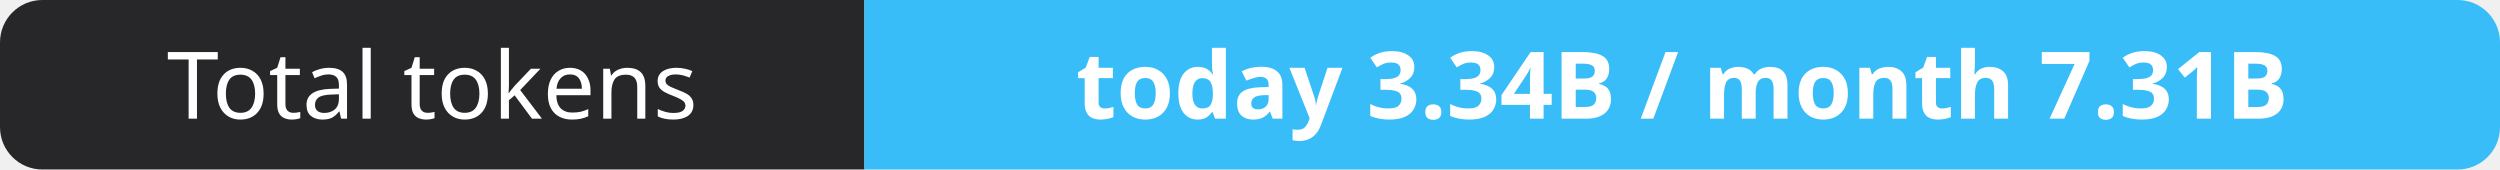
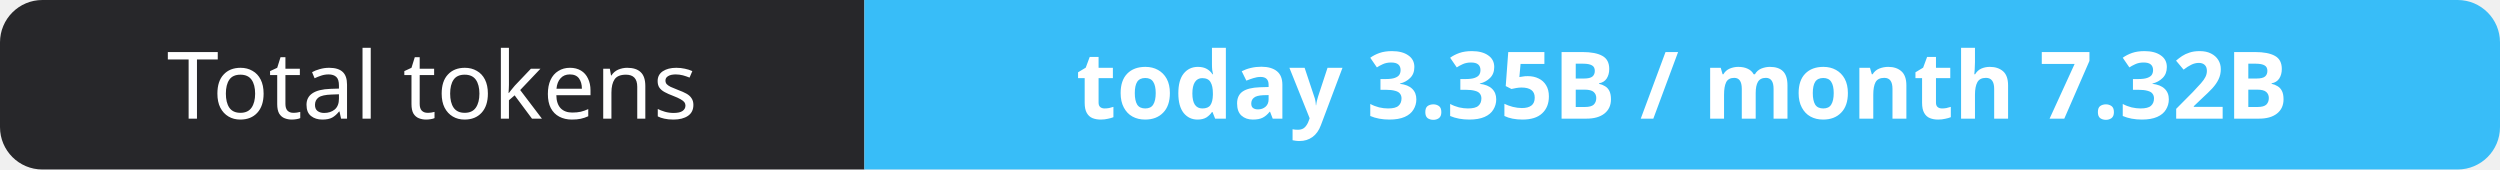
- <svg xmlns="http://www.w3.org/2000/svg" width="295" height="20" role="img" aria-label="Total tokens: today 3.34B / month 7.31B">
+ <svg xmlns="http://www.w3.org/2000/svg" width="295" height="20" role="img" aria-label="Total tokens: today 3.35B / month 7.32B">
  <clipPath id="r">
    <rect width="295" height="20" rx="5" fill="#fff" />
  </clipPath>
  <g clip-path="url(#r)">
    <rect width="102" height="20" fill="#27272a" />
    <rect x="102" width="193" height="20" fill="#38bdf8" />
  </g>
  <g fill="#fff" text-anchor="middle" font-family="Verdana,Geneva,sans-serif" font-size="11">
    <text x="51.0" y="14">Total tokens</text>
-     <text x="198.5" y="14" font-weight="700">today 3.34B / month 7.31B</text>
+     <text x="198.5" y="14" font-weight="700">today 3.35B / month 7.32B</text>
  </g>
</svg>
